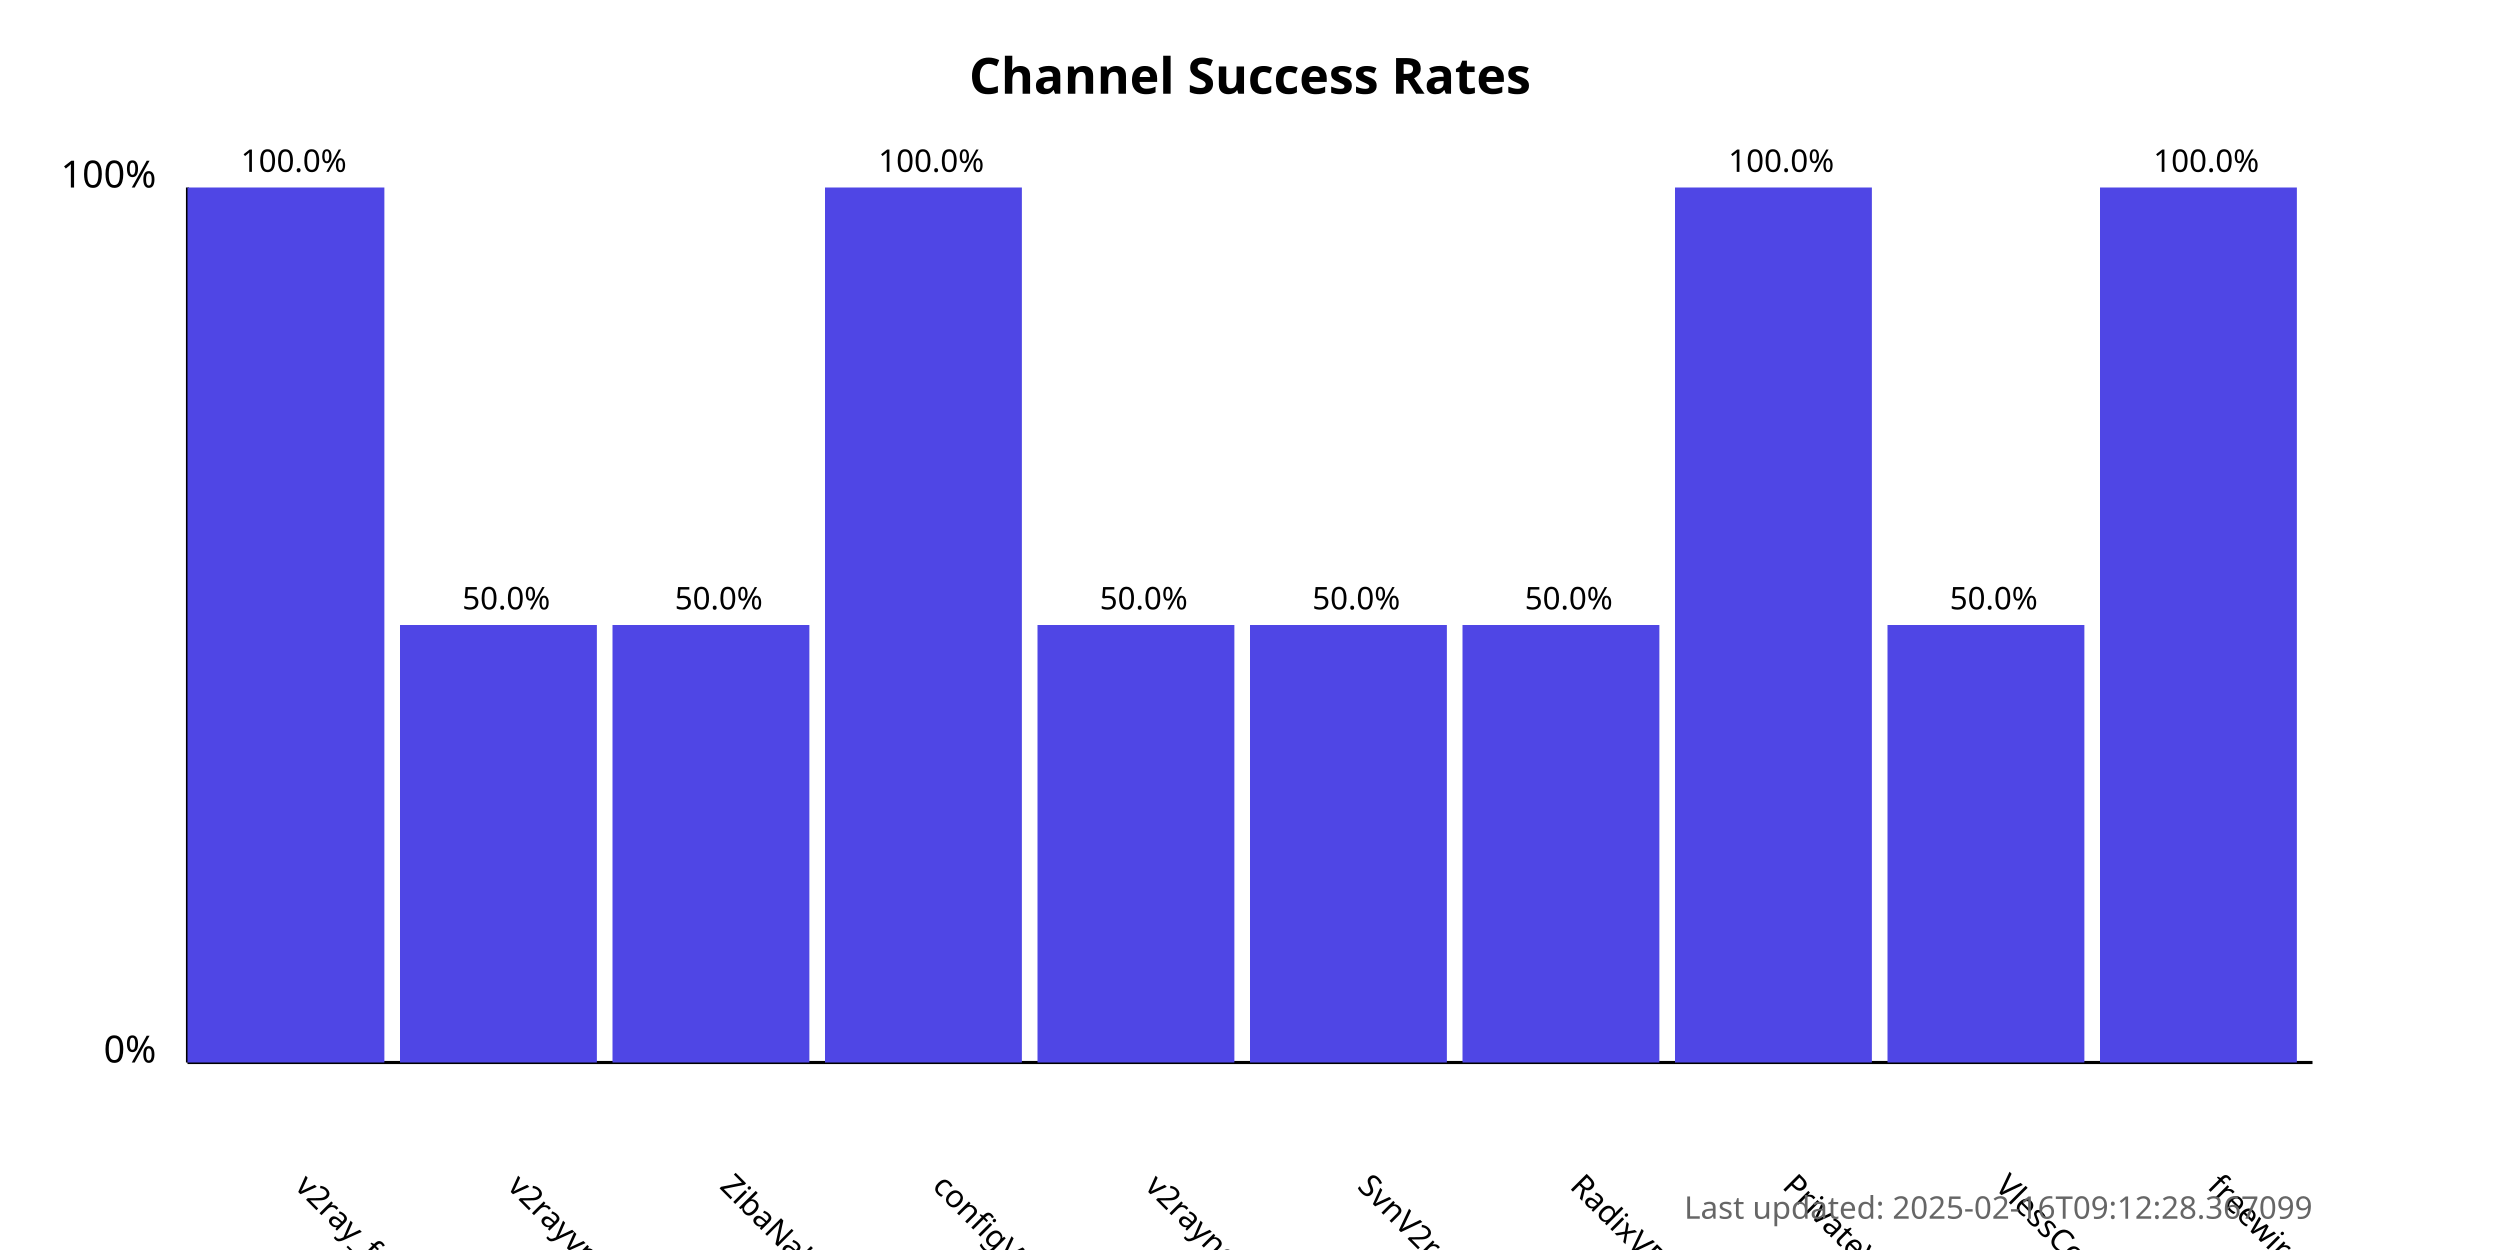
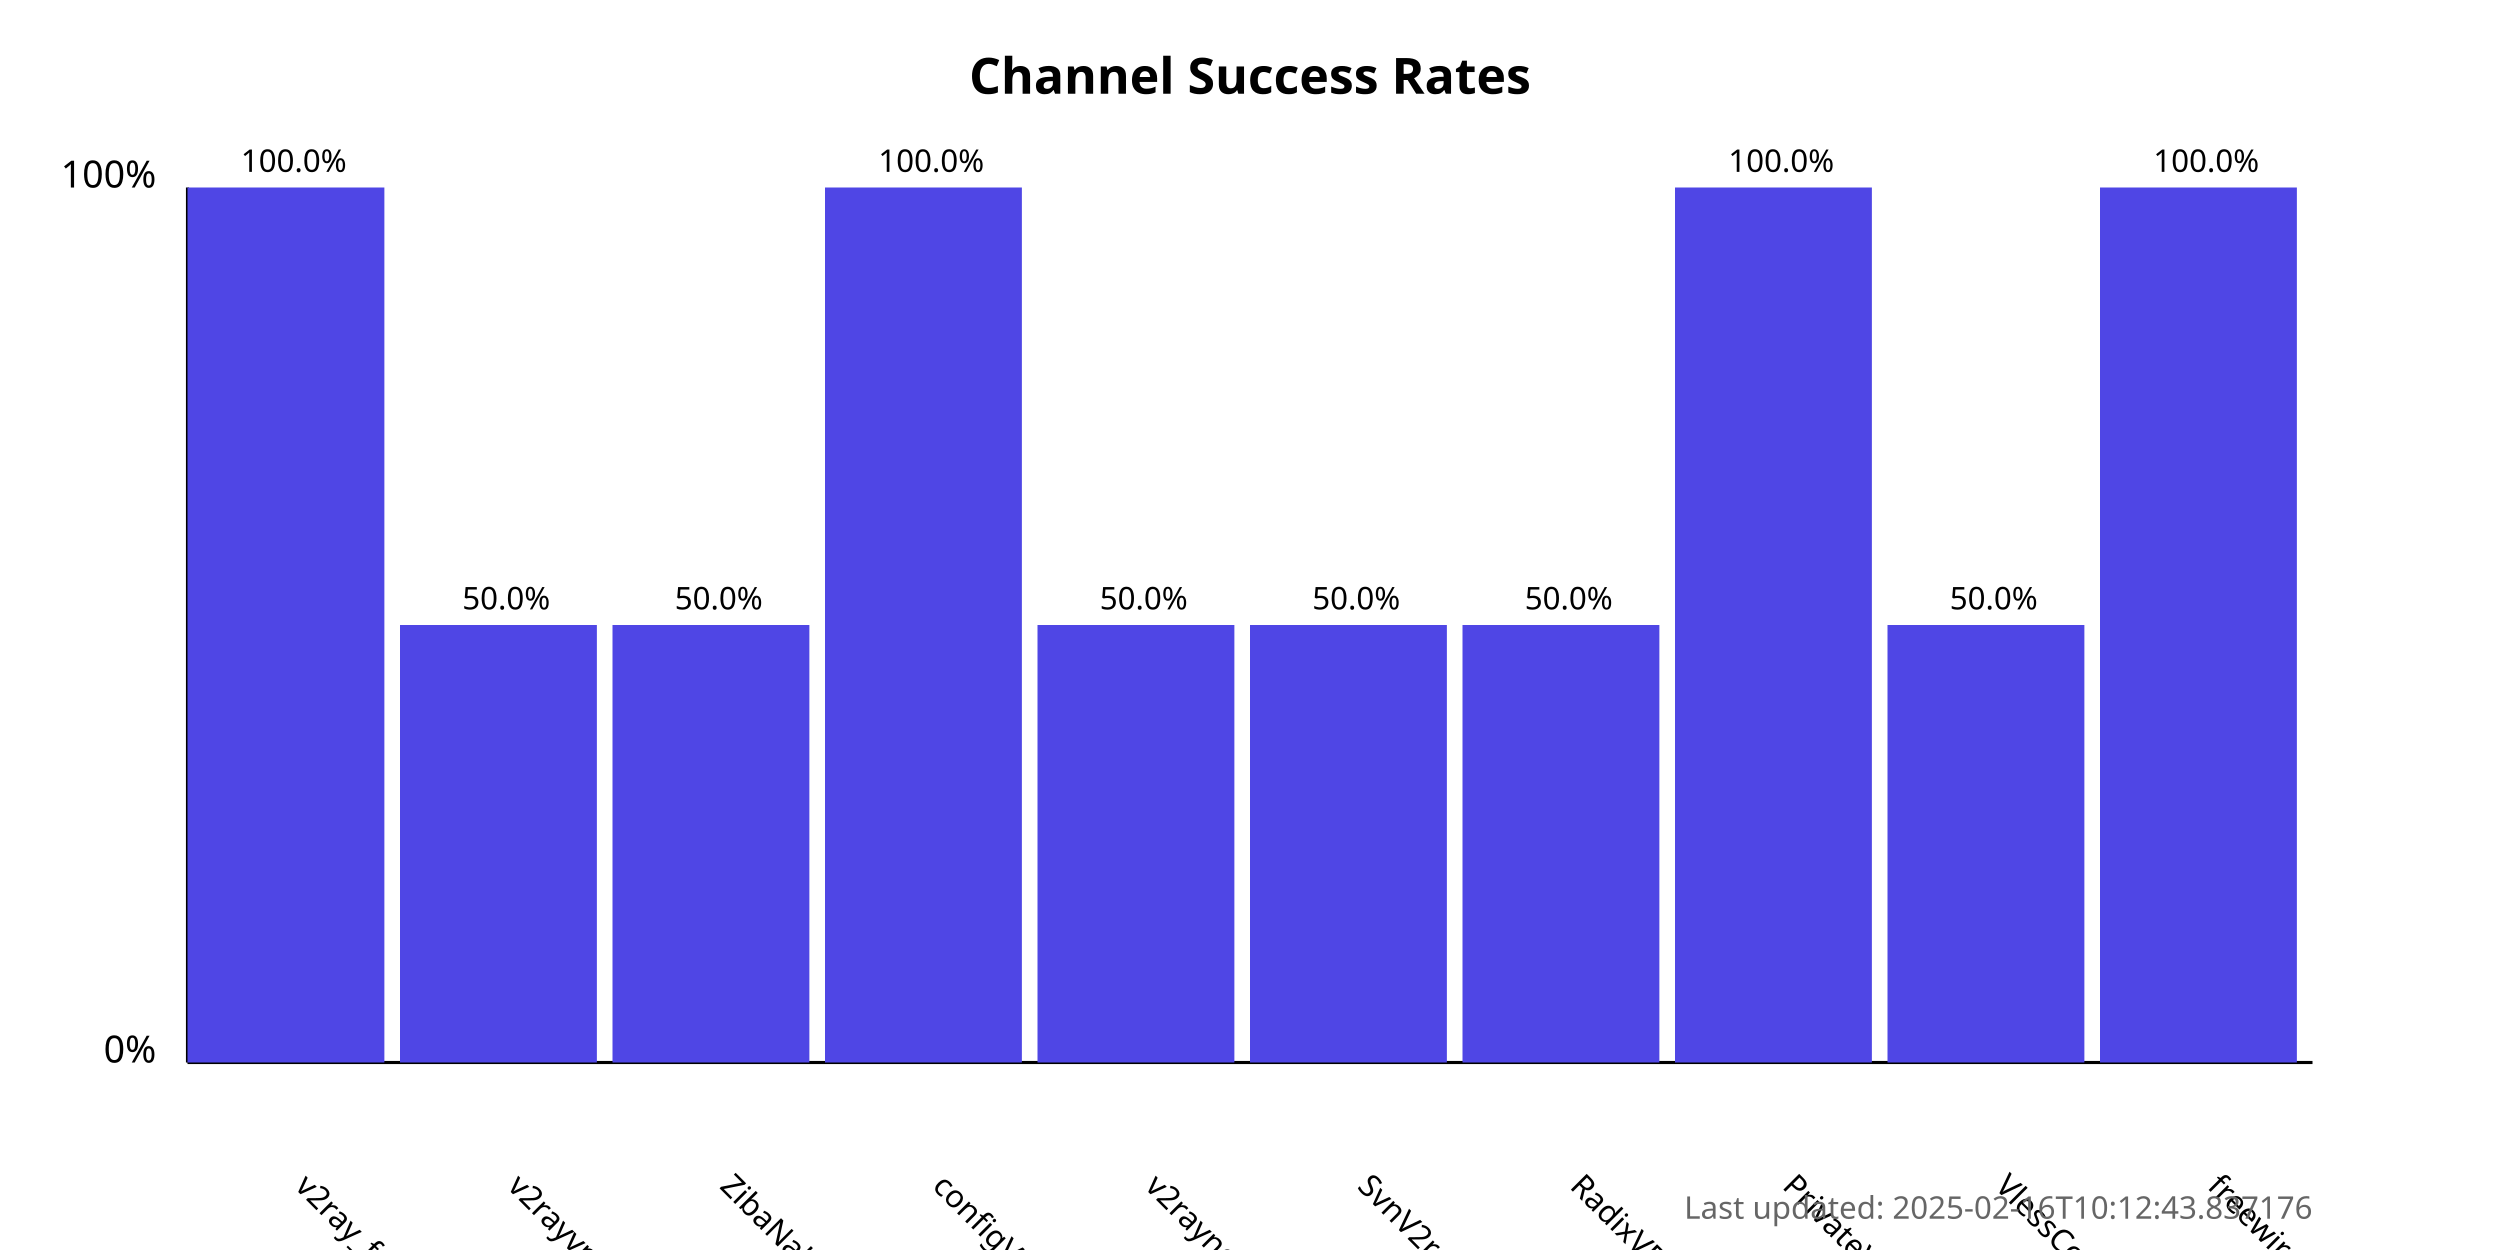
<svg xmlns="http://www.w3.org/2000/svg" width="800" height="400">
  <style>
            .chart-title { font: bold 16px sans-serif; }
            .axis-label { font: 12px sans-serif; }
            .tick-label { font: 10px sans-serif; }
            .bar { fill: #4f46e5; }
            .bar:hover { fill: #6366f1; }
            .timestamp { font: 10px sans-serif; fill: #666; }
        </style>
  <text x="400.0" y="30" text-anchor="middle" class="chart-title">
            Channel Success Rates
        </text>
  <line x1="60" y1="340" x2="60" y2="60" stroke="black" stroke-width="1" />
  <line x1="60" y1="340" x2="740" y2="340" stroke="black" stroke-width="1" />
  <text x="50" y="340" text-anchor="end" class="axis-label">0%</text>
  <text x="50" y="60" text-anchor="end" class="axis-label">100%</text>
  <g>
    <rect x="60" y="60.0" width="63.0" height="280.0" class="bar" />
    <text x="94.0" y="380" transform="rotate(45, 94.0, 380)" text-anchor="start" class="tick-label">
                v2ray_free_conf
            </text>
    <text x="94.0" y="55.0" text-anchor="middle" class="tick-label">
                100.0%
            </text>
  </g>
  <g>
    <rect x="128.0" y="200.0" width="63.0" height="140.0" class="bar" />
    <text x="162.0" y="380" transform="rotate(45, 162.0, 380)" text-anchor="start" class="tick-label">
                v2rayvpno
            </text>
    <text x="162.0" y="195.0" text-anchor="middle" class="tick-label">
                50.0%
            </text>
  </g>
  <g>
    <rect x="196.0" y="200.0" width="63.0" height="140.0" class="bar" />
    <text x="230.0" y="380" transform="rotate(45, 230.0, 380)" text-anchor="start" class="tick-label">
                ZibaNabz
            </text>
    <text x="230.0" y="195.0" text-anchor="middle" class="tick-label">
                50.0%
            </text>
  </g>
  <g>
    <rect x="264.0" y="60.0" width="63.0" height="280.0" class="bar" />
    <text x="298.0" y="380" transform="rotate(45, 298.0, 380)" text-anchor="start" class="tick-label">
                configV2rayForFree
            </text>
    <text x="298.0" y="55.0" text-anchor="middle" class="tick-label">
                100.0%
            </text>
  </g>
  <g>
    <rect x="332.0" y="200.0" width="63.0" height="140.0" class="bar" />
    <text x="366.0" y="380" transform="rotate(45, 366.0, 380)" text-anchor="start" class="tick-label">
                v2rayngvpn
            </text>
    <text x="366.0" y="195.0" text-anchor="middle" class="tick-label">
                50.0%
            </text>
  </g>
  <g>
    <rect x="400.0" y="200.0" width="63.0" height="140.0" class="bar" />
    <text x="434.0" y="380" transform="rotate(45, 434.0, 380)" text-anchor="start" class="tick-label">
                SvnV2ray
            </text>
    <text x="434.0" y="195.0" text-anchor="middle" class="tick-label">
                50.0%
            </text>
  </g>
  <g>
    <rect x="468.0" y="200.0" width="63.0" height="140.0" class="bar" />
    <text x="502.0" y="380" transform="rotate(45, 502.0, 380)" text-anchor="start" class="tick-label">
                RadixVPN
            </text>
    <text x="502.0" y="195.0" text-anchor="middle" class="tick-label">
                50.0%
            </text>
  </g>
  <g>
    <rect x="536.0" y="60.0" width="63.0" height="280.0" class="bar" />
    <text x="570.0" y="380" transform="rotate(45, 570.0, 380)" text-anchor="start" class="tick-label">
                PrivateVPNs
            </text>
    <text x="570.0" y="55.0" text-anchor="middle" class="tick-label">
                100.0%
            </text>
  </g>
  <g>
    <rect x="604.0" y="200.0" width="63.0" height="140.0" class="bar" />
    <text x="638.0" y="380" transform="rotate(45, 638.0, 380)" text-anchor="start" class="tick-label">
                VlessConfig
            </text>
    <text x="638.0" y="195.0" text-anchor="middle" class="tick-label">
                50.0%
            </text>
  </g>
  <g>
    <rect x="672.0" y="60.0" width="63.0" height="280.0" class="bar" />
    <text x="706.0" y="380" transform="rotate(45, 706.0, 380)" text-anchor="start" class="tick-label">
                freewireguard
            </text>
    <text x="706.0" y="55.0" text-anchor="middle" class="tick-label">
                100.0%
            </text>
  </g>
  <text x="740" y="390" text-anchor="end" class="timestamp">
-             Last updated: 2025-02-16T09:12:28.367099
+             Last updated: 2025-02-16T10:12:43.837176
        </text>
</svg>
